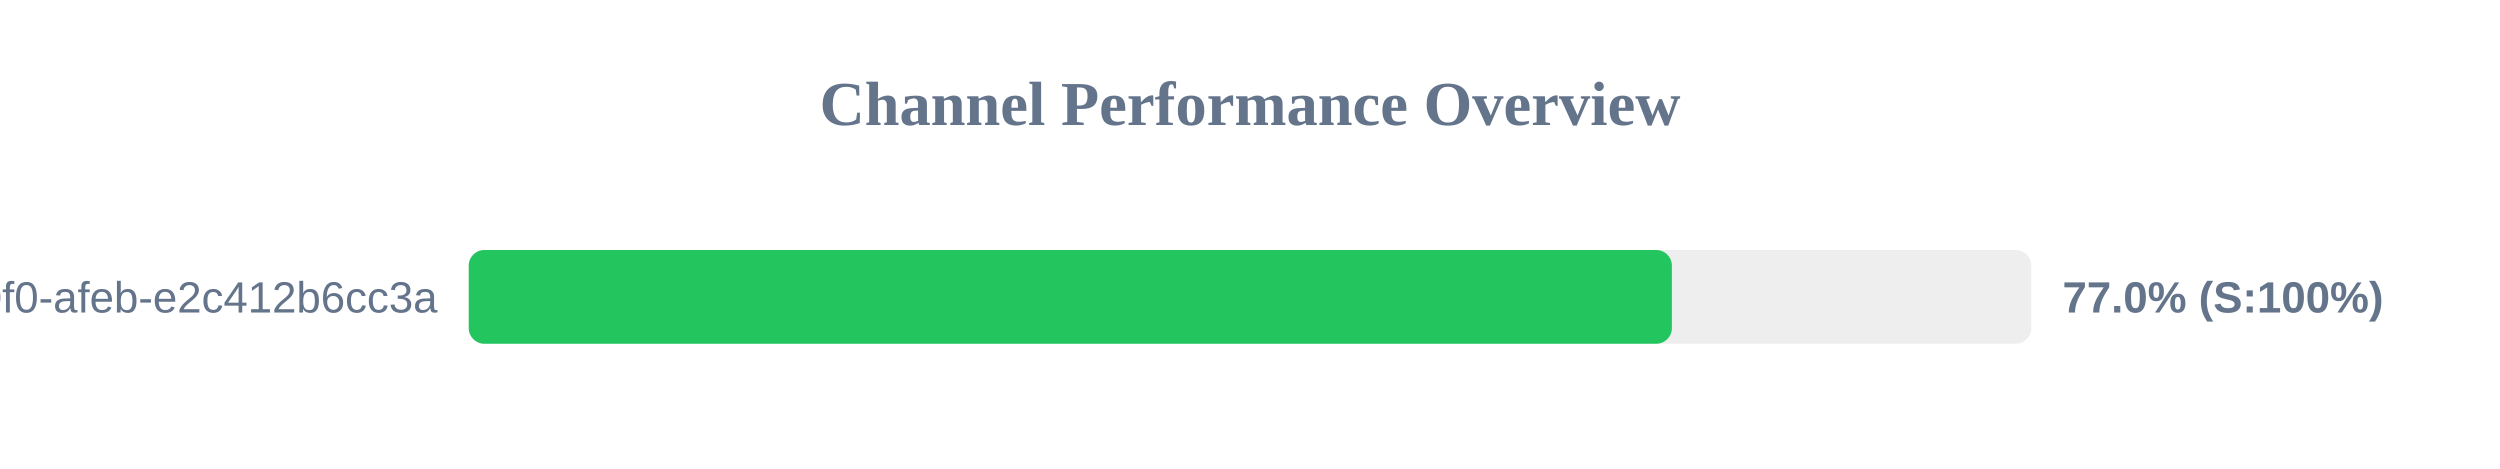
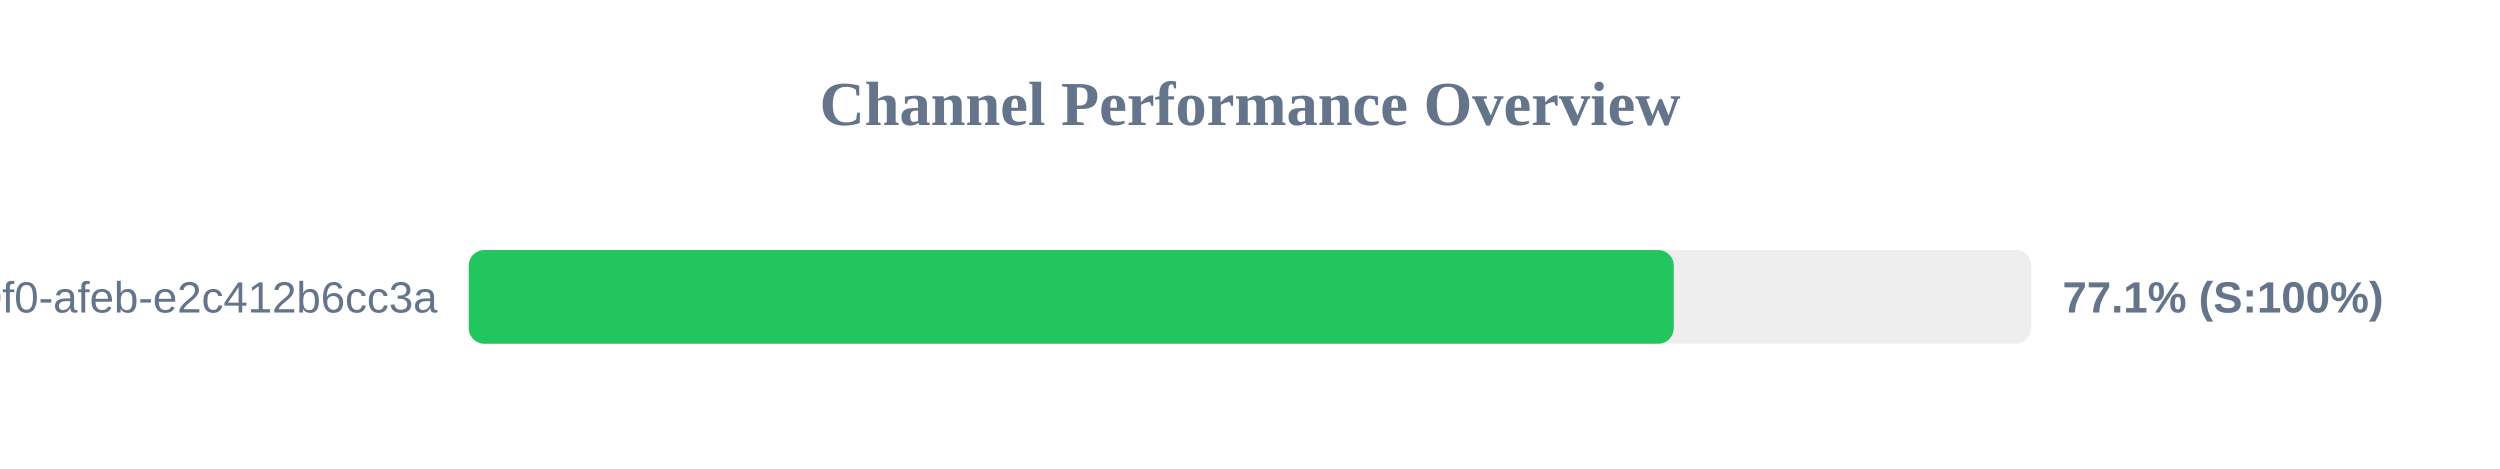
<svg xmlns="http://www.w3.org/2000/svg" width="800" height="150" version="1.1">
  <style>
        .row { font: 14px Arial; fill: #64748b; }
        .score { font: bold 14px Arial; fill: #64748b; }
    </style>
  <text x="400" y="40" text-anchor="middle" font-size="20px" font-weight="bold" fill="#64748b">Channel Performance Overview</text>
  <rect x="150" y="80" width="500" height="30" fill="#eee" rx="5" />
-   <rect x="150" y="80" width="385.0" height="30" fill="#22c55e" rx="5" />
+   <rect x="150" y="80" width="385.6" height="30" fill="#22c55e" rx="5" />
  <text x="140" y="100" text-anchor="end" class="row">?uuid=c6e02cd8-ce11-40f0-afeb-e2c412b6cc3a</text>
-   <text x="660" y="100" text-anchor="start" class="score">77.0% (S:100%)</text>
+   <text x="660" y="100" text-anchor="start" class="score">77.1% (S:100%)</text>
</svg>
